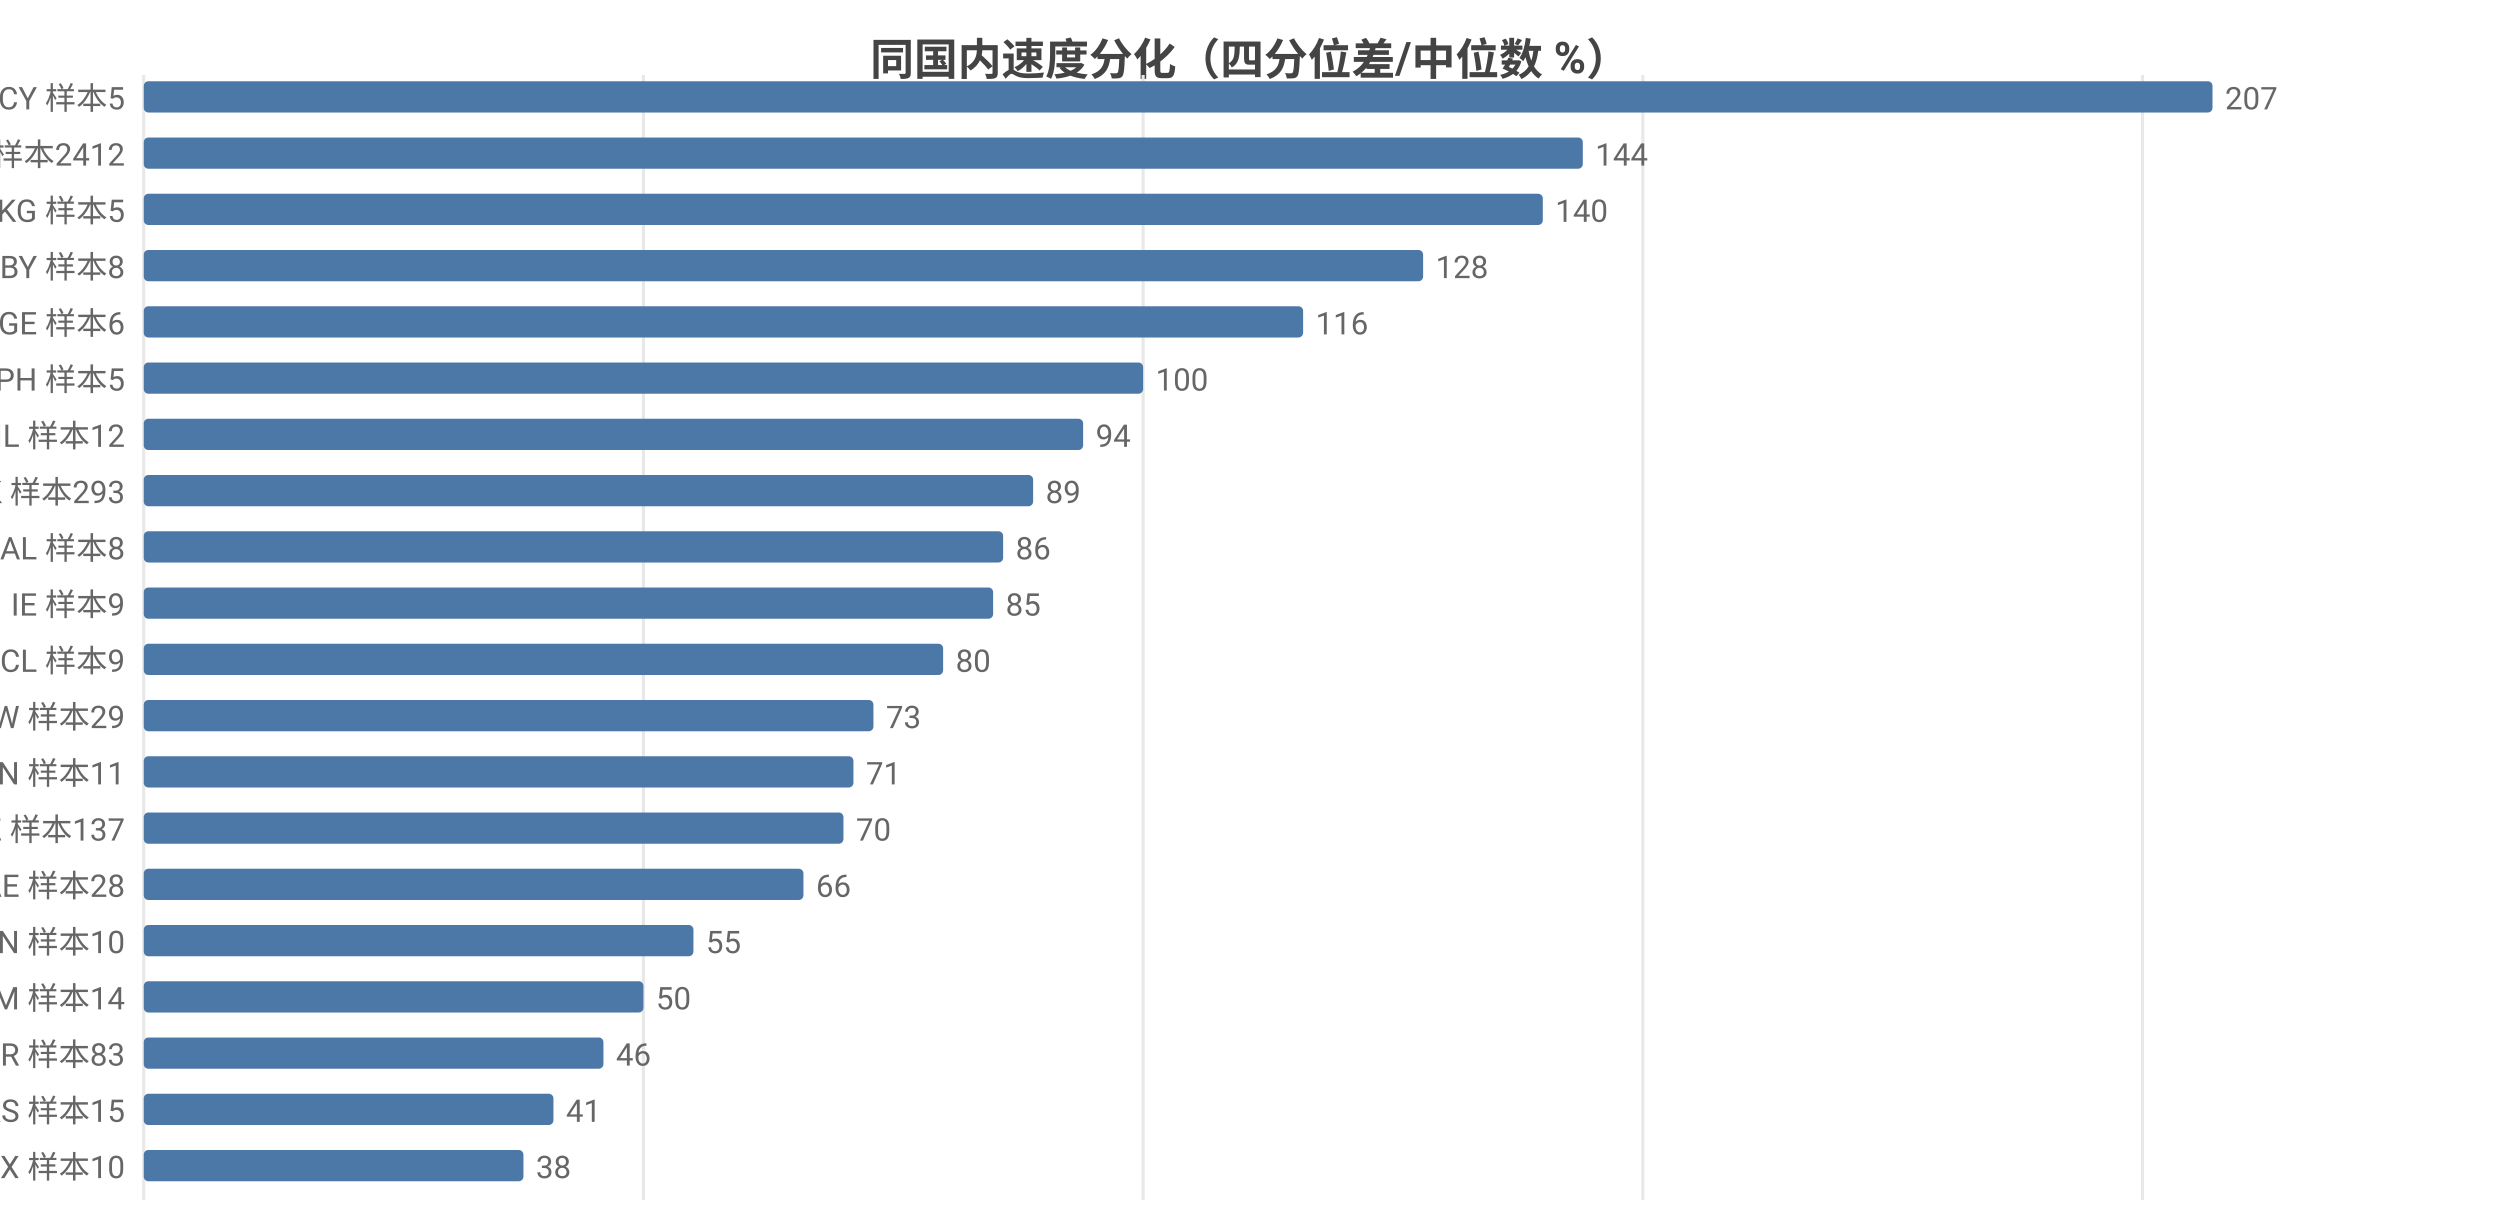
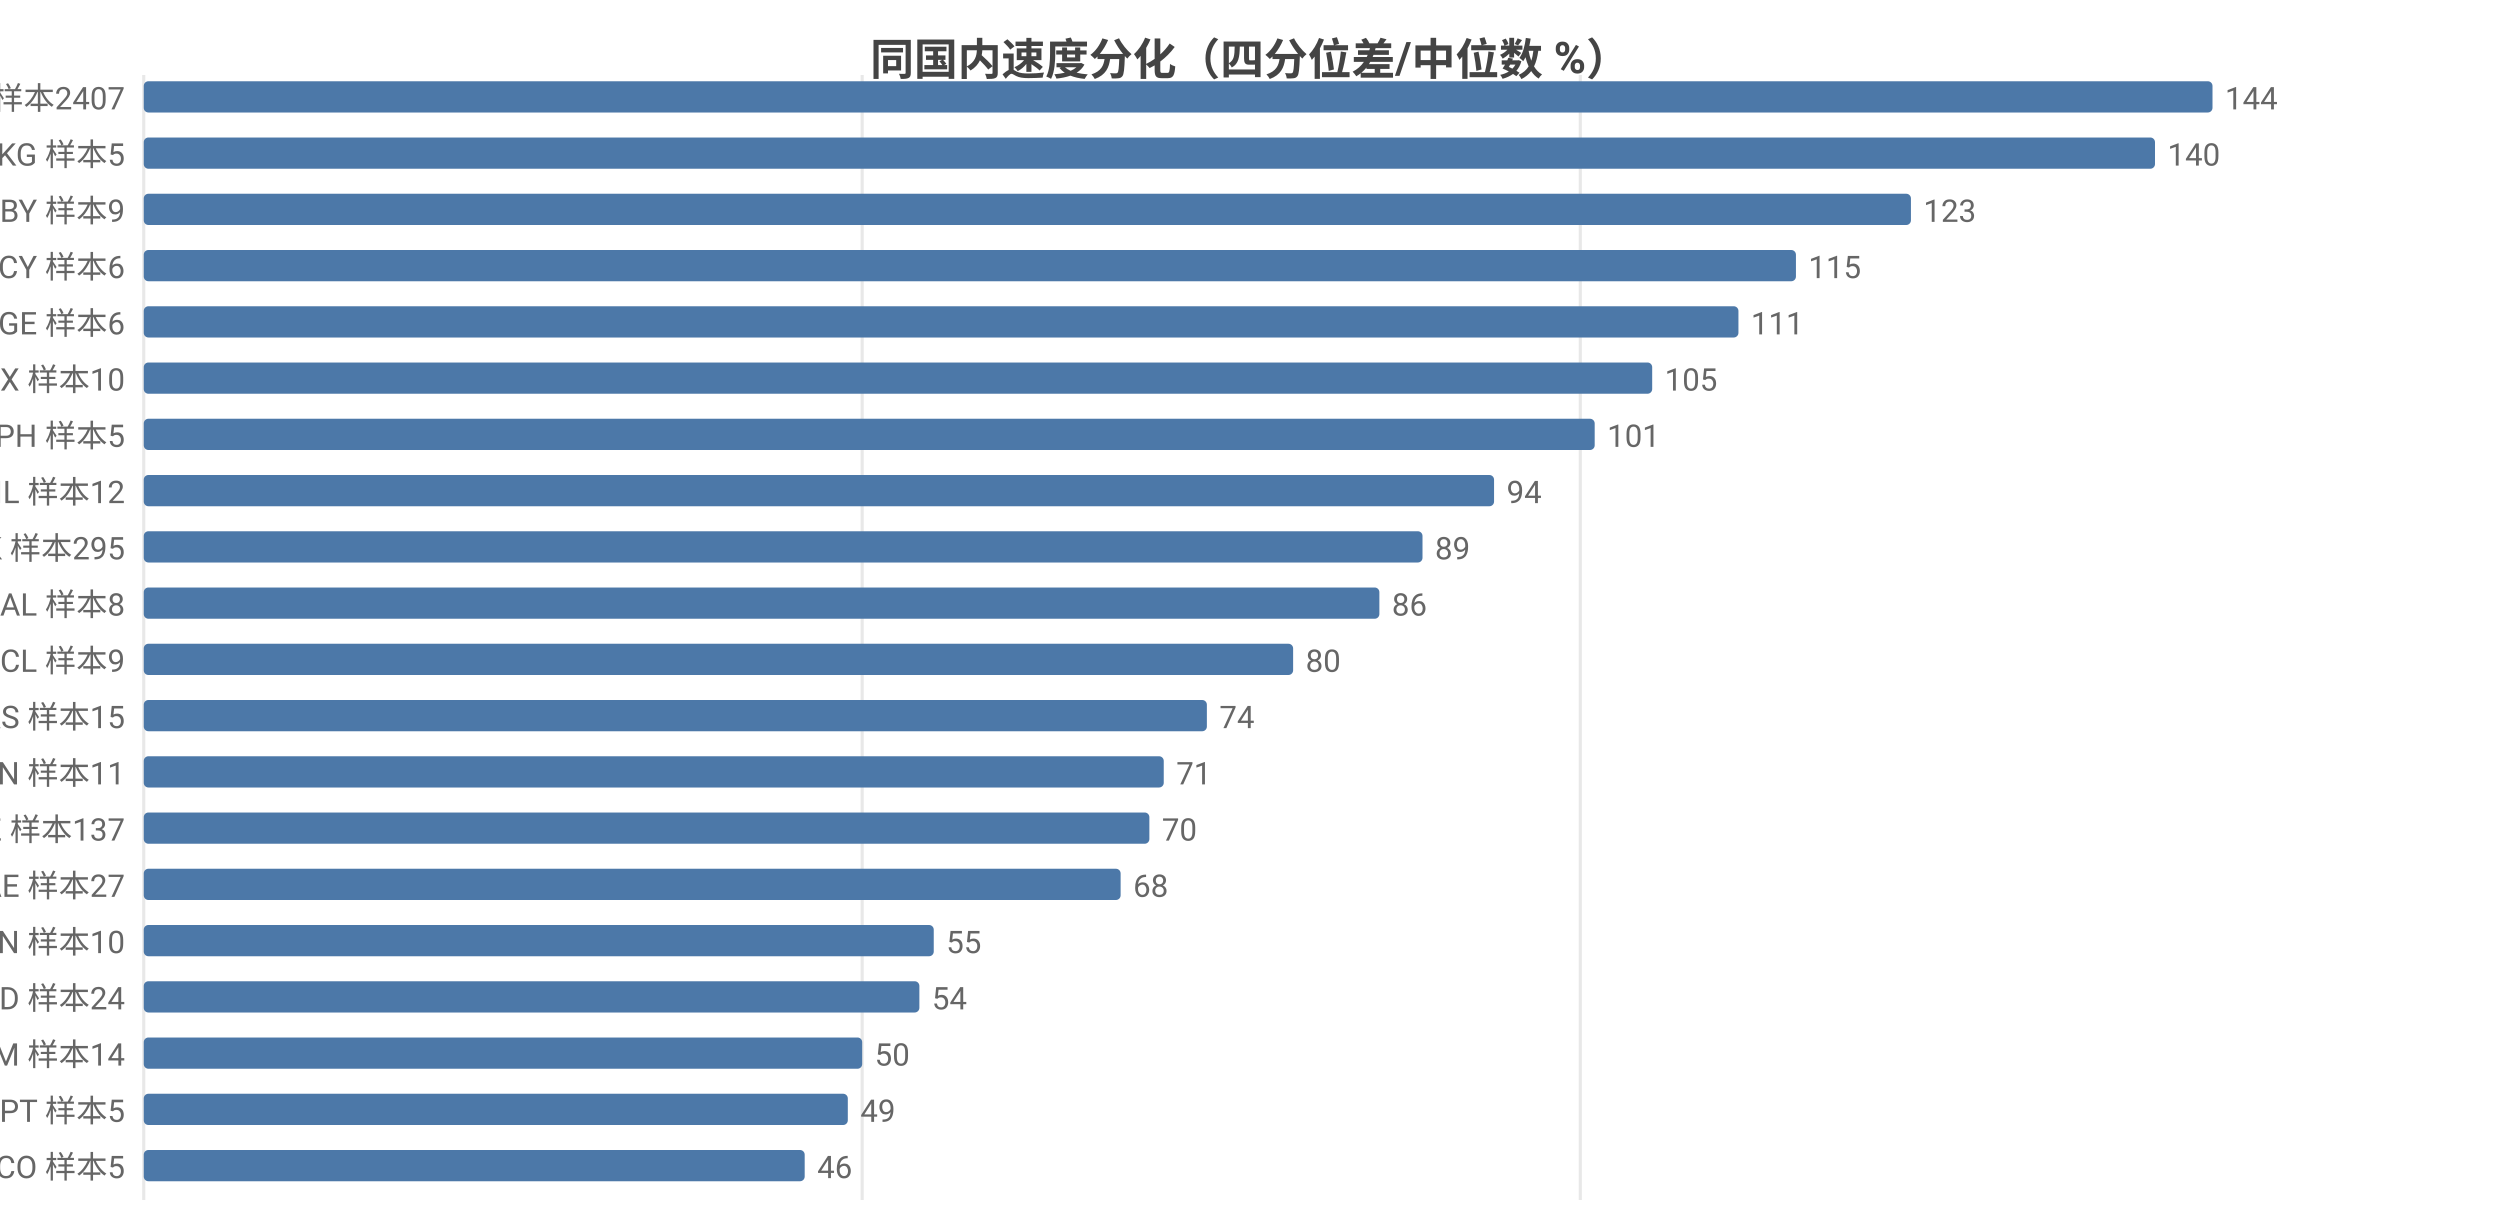
<svg xmlns="http://www.w3.org/2000/svg" width="800" height="392" viewBox="0 0 800 392">
  <rect width="800" height="392" fill="#ffffff" />
  <style>text{font-family:system-ui,-apple-system,'Segoe UI',Roboto,'PingFang SC','Microsoft YaHei','Noto Sans CJK SC',sans-serif}.g{stroke:#e8e8e8;stroke-width:1}.a{stroke:#999;stroke-width:1}.t{font-size:10px;fill:#666}.m{font-size:10px;text-anchor:middle;fill:#666}.e{font-size:10px;text-anchor:end;fill:#666}.l{font-size:11px;fill:#333}.tt{font-size:14px;font-weight:600;text-anchor:middle;fill:#444}.em{font-size:13px;text-anchor:middle;fill:#999}</style>
  <text class="tt" x="400.0" y="24">同国内速度分化（四分位差/中位数 %）</text>
  <line class="g" x1="46" y1="24" x2="46" y2="384" />
-   <line class="g" x1="205.9" y1="24" x2="205.9" y2="384" />
-   <line class="g" x1="365.8" y1="24" x2="365.8" y2="384" />
-   <line class="g" x1="525.7" y1="24" x2="525.7" y2="384" />
-   <line class="g" x1="685.6" y1="24" x2="685.6" y2="384" />
-   <text class="e" x="40" y="35">CY 样本5</text>
+   <line class="g" x1="275.9" y1="24" x2="275.9" y2="384" />
+   <line class="g" x1="505.7" y1="24" x2="505.7" y2="384" />
+   <text class="e" x="40" y="35">US 样本2407</text>
  <rect x="46" y="26" width="662" height="10" fill="#4c78a8" rx="1.5" />
-   <text class="t" x="712" y="35">207</text>
-   <text class="e" x="40" y="53">US 样本2412</text>
-   <rect x="46" y="44" width="460.5" height="10" fill="#4c78a8" rx="1.5" />
-   <text class="t" x="510.5" y="53">144</text>
-   <text class="e" x="40" y="71">KG 样本5</text>
-   <rect x="46" y="62" width="447.7" height="10" fill="#4c78a8" rx="1.5" />
-   <text class="t" x="497.7" y="71">140</text>
-   <text class="e" x="40" y="89">BY 样本8</text>
-   <rect x="46" y="80" width="409.4" height="10" fill="#4c78a8" rx="1.5" />
-   <text class="t" x="459.4" y="89">128</text>
+   <text class="t" x="712" y="35">144</text>
+   <text class="e" x="40" y="53">KG 样本5</text>
+   <rect x="46" y="44" width="643.6" height="10" fill="#4c78a8" rx="1.5" />
+   <text class="t" x="693.6" y="53">140</text>
+   <text class="e" x="40" y="71">BY 样本9</text>
+   <rect x="46" y="62" width="565.5" height="10" fill="#4c78a8" rx="1.5" />
+   <text class="t" x="615.5" y="71">123</text>
+   <text class="e" x="40" y="89">CY 样本6</text>
+   <rect x="46" y="80" width="528.7" height="10" fill="#4c78a8" rx="1.5" />
+   <text class="t" x="578.7" y="89">115</text>
  <text class="e" x="40" y="107">GE 样本6</text>
-   <rect x="46" y="98" width="371.0" height="10" fill="#4c78a8" rx="1.5" />
-   <text class="t" x="421.0" y="107">116</text>
-   <text class="e" x="40" y="125">PH 样本5</text>
-   <rect x="46" y="116" width="319.8" height="10" fill="#4c78a8" rx="1.5" />
-   <text class="t" x="369.8" y="125">100</text>
-   <text class="e" x="40" y="143">IL 样本12</text>
-   <rect x="46" y="134" width="300.6" height="10" fill="#4c78a8" rx="1.5" />
-   <text class="t" x="350.6" y="143">94</text>
-   <text class="e" x="40" y="161">HK 样本293</text>
-   <rect x="46" y="152" width="284.6" height="10" fill="#4c78a8" rx="1.5" />
-   <text class="t" x="334.6" y="161">89</text>
-   <text class="e" x="40" y="179">AL 样本8</text>
-   <rect x="46" y="170" width="275.0" height="10" fill="#4c78a8" rx="1.5" />
-   <text class="t" x="325.0" y="179">86</text>
-   <text class="e" x="40" y="197">IE 样本9</text>
-   <rect x="46" y="188" width="271.8" height="10" fill="#4c78a8" rx="1.5" />
-   <text class="t" x="321.8" y="197">85</text>
+   <rect x="46" y="98" width="510.3" height="10" fill="#4c78a8" rx="1.5" />
+   <text class="t" x="560.3" y="107">111</text>
+   <text class="e" x="40" y="125">MX 样本10</text>
+   <rect x="46" y="116" width="482.7" height="10" fill="#4c78a8" rx="1.5" />
+   <text class="t" x="532.7" y="125">105</text>
+   <text class="e" x="40" y="143">PH 样本5</text>
+   <rect x="46" y="134" width="464.3" height="10" fill="#4c78a8" rx="1.5" />
+   <text class="t" x="514.3" y="143">101</text>
+   <text class="e" x="40" y="161">IL 样本12</text>
+   <rect x="46" y="152" width="432.1" height="10" fill="#4c78a8" rx="1.5" />
+   <text class="t" x="482.1" y="161">94</text>
+   <text class="e" x="40" y="179">HK 样本295</text>
+   <rect x="46" y="170" width="409.2" height="10" fill="#4c78a8" rx="1.5" />
+   <text class="t" x="459.2" y="179">89</text>
+   <text class="e" x="40" y="197">AL 样本8</text>
+   <rect x="46" y="188" width="395.4" height="10" fill="#4c78a8" rx="1.5" />
+   <text class="t" x="445.4" y="197">86</text>
  <text class="e" x="40" y="215">CL 样本9</text>
-   <rect x="46" y="206" width="255.8" height="10" fill="#4c78a8" rx="1.5" />
-   <text class="t" x="305.8" y="215">80</text>
-   <text class="e" x="40" y="233">TW 样本29</text>
-   <rect x="46" y="224" width="233.5" height="10" fill="#4c78a8" rx="1.5" />
-   <text class="t" x="283.5" y="233">73</text>
+   <rect x="46" y="206" width="367.8" height="10" fill="#4c78a8" rx="1.5" />
+   <text class="t" x="417.8" y="215">80</text>
+   <text class="e" x="40" y="233">RS 样本15</text>
+   <rect x="46" y="224" width="340.2" height="10" fill="#4c78a8" rx="1.5" />
+   <text class="t" x="390.2" y="233">74</text>
  <text class="e" x="40" y="251">CN 样本11</text>
-   <rect x="46" y="242" width="227.1" height="10" fill="#4c78a8" rx="1.5" />
-   <text class="t" x="277.1" y="251">71</text>
+   <rect x="46" y="242" width="326.4" height="10" fill="#4c78a8" rx="1.5" />
+   <text class="t" x="376.4" y="251">71</text>
  <text class="e" x="40" y="269">KZ 样本137</text>
-   <rect x="46" y="260" width="223.9" height="10" fill="#4c78a8" rx="1.5" />
-   <text class="t" x="273.9" y="269">70</text>
-   <text class="e" x="40" y="287">AE 样本28</text>
-   <rect x="46" y="278" width="211.1" height="10" fill="#4c78a8" rx="1.5" />
-   <text class="t" x="261.1" y="287">66</text>
+   <rect x="46" y="260" width="321.8" height="10" fill="#4c78a8" rx="1.5" />
+   <text class="t" x="371.8" y="269">70</text>
+   <text class="e" x="40" y="287">AE 样本27</text>
+   <rect x="46" y="278" width="312.6" height="10" fill="#4c78a8" rx="1.5" />
+   <text class="t" x="362.6" y="287">68</text>
  <text class="e" x="40" y="305">VN 样本10</text>
-   <rect x="46" y="296" width="175.9" height="10" fill="#4c78a8" rx="1.5" />
-   <text class="t" x="225.9" y="305">55</text>
-   <text class="e" x="40" y="323">AM 样本14</text>
-   <rect x="46" y="314" width="159.9" height="10" fill="#4c78a8" rx="1.5" />
-   <text class="t" x="209.9" y="323">50</text>
-   <text class="e" x="40" y="341">TR 样本83</text>
-   <rect x="46" y="332" width="147.1" height="10" fill="#4c78a8" rx="1.5" />
-   <text class="t" x="197.1" y="341">46</text>
-   <text class="e" x="40" y="359">RS 样本15</text>
-   <rect x="46" y="350" width="131.1" height="10" fill="#4c78a8" rx="1.5" />
-   <text class="t" x="181.1" y="359">41</text>
-   <text class="e" x="40" y="377">MX 样本10</text>
-   <rect x="46" y="368" width="121.5" height="10" fill="#4c78a8" rx="1.5" />
-   <text class="t" x="171.5" y="377">38</text>
+   <rect x="46" y="296" width="252.8" height="10" fill="#4c78a8" rx="1.5" />
+   <text class="t" x="302.8" y="305">55</text>
+   <text class="e" x="40" y="323">MD 样本24</text>
+   <rect x="46" y="314" width="248.2" height="10" fill="#4c78a8" rx="1.5" />
+   <text class="t" x="298.2" y="323">54</text>
+   <text class="e" x="40" y="341">AM 样本14</text>
+   <rect x="46" y="332" width="229.9" height="10" fill="#4c78a8" rx="1.5" />
+   <text class="t" x="279.9" y="341">50</text>
+   <text class="e" x="40" y="359">PT 样本5</text>
+   <rect x="46" y="350" width="225.3" height="10" fill="#4c78a8" rx="1.5" />
+   <text class="t" x="275.3" y="359">49</text>
+   <text class="e" x="40" y="377">CO 样本5</text>
+   <rect x="46" y="368" width="211.5" height="10" fill="#4c78a8" rx="1.5" />
+   <text class="t" x="261.5" y="377">46</text>
</svg>
